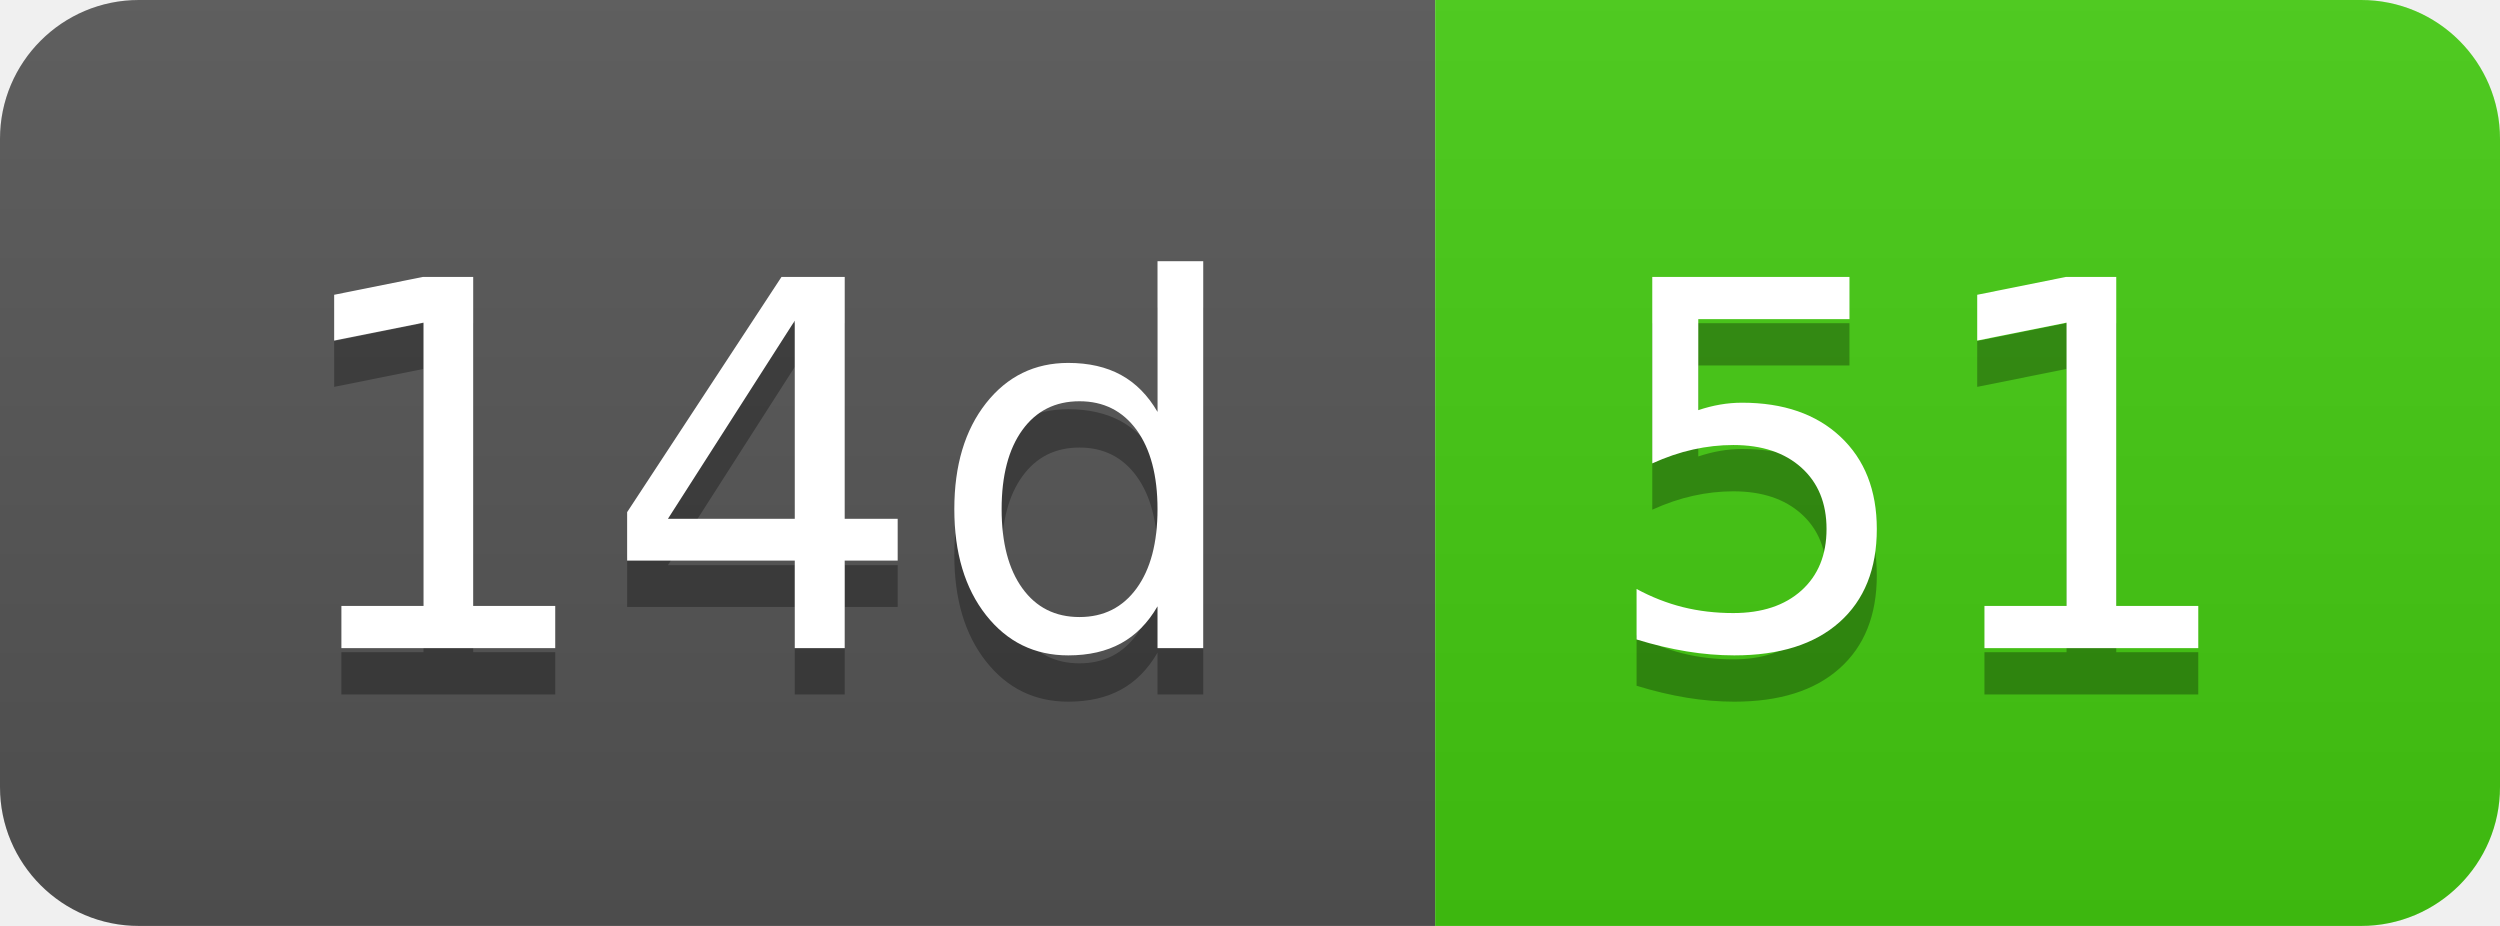
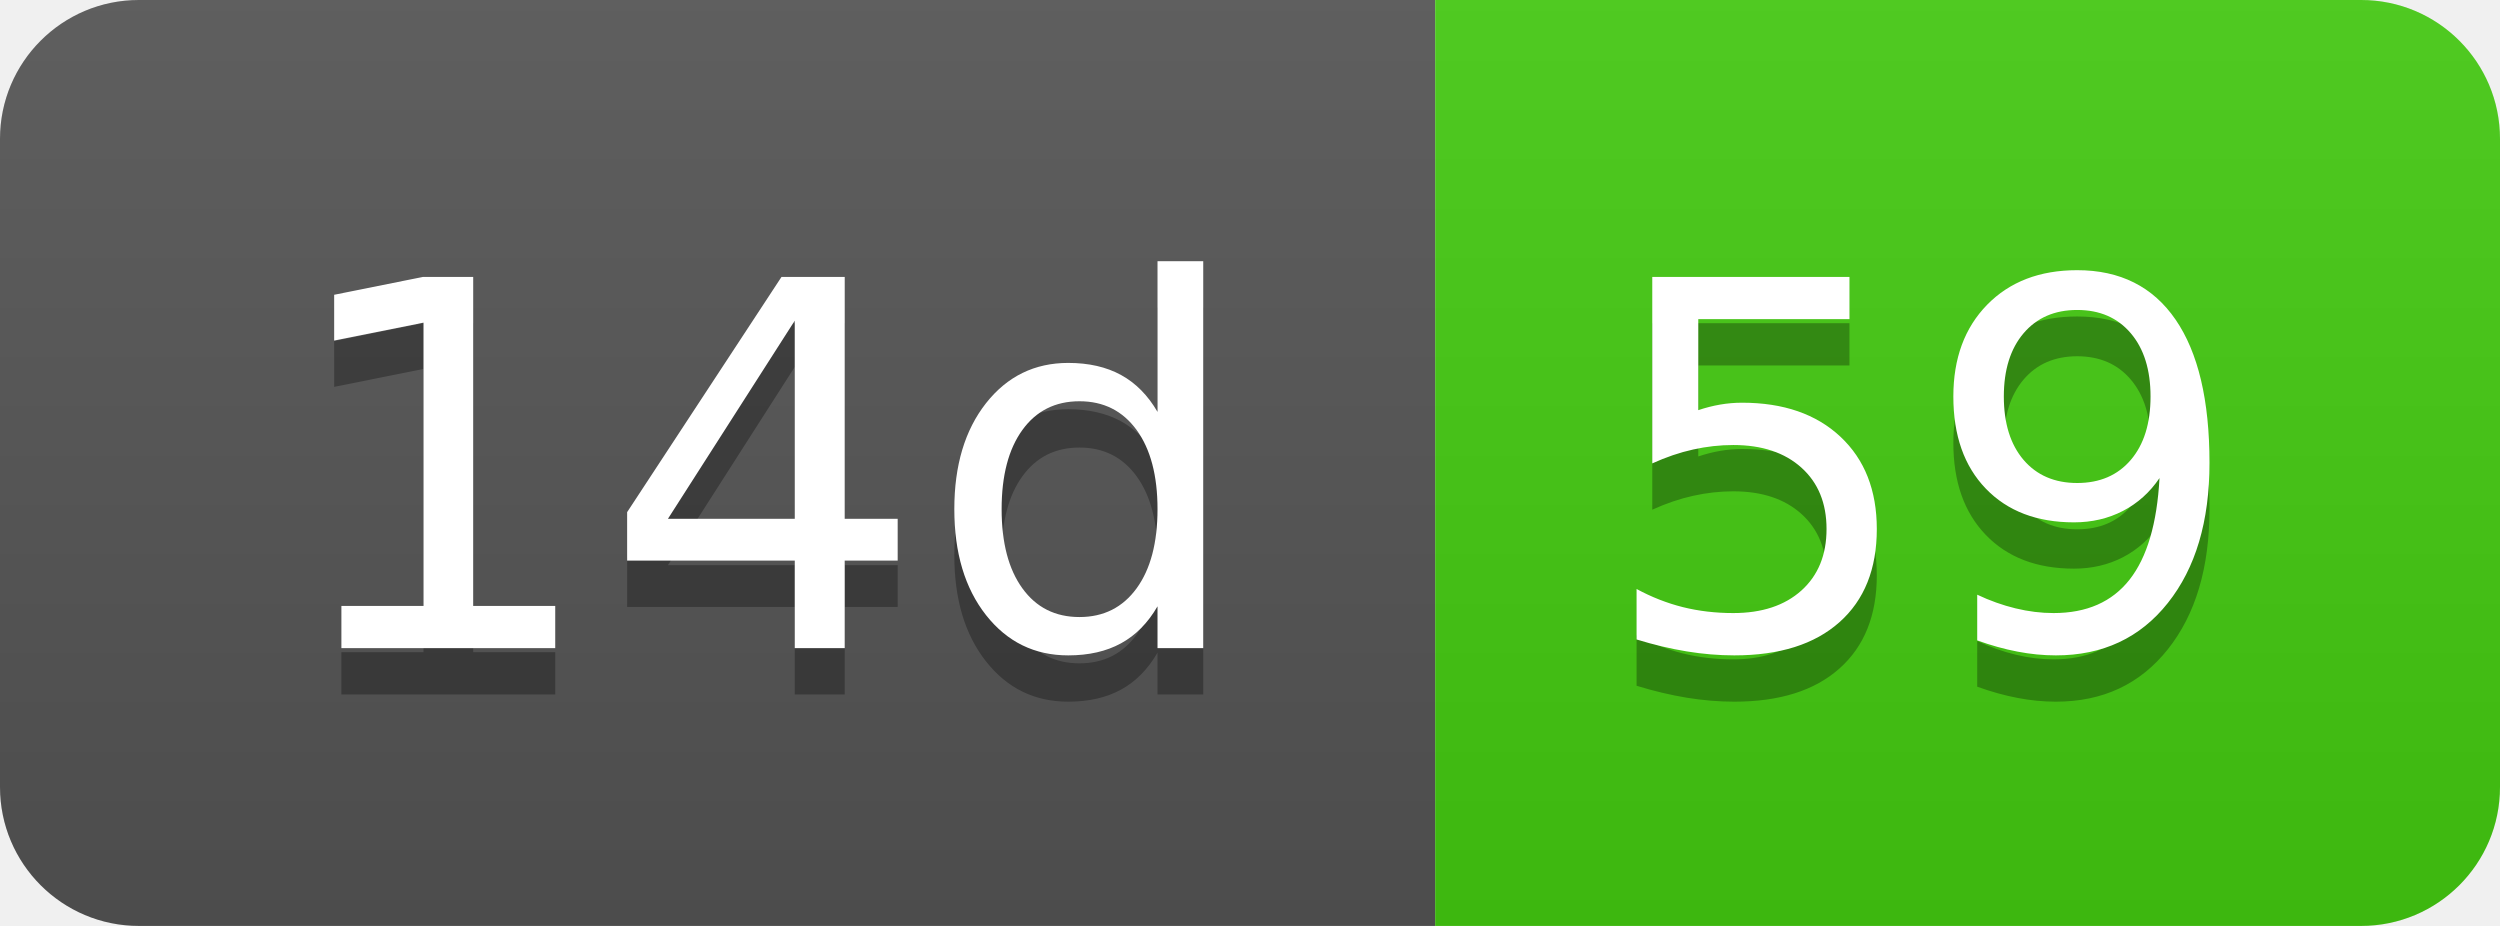
- <svg xmlns="http://www.w3.org/2000/svg" width="54" height="20" role="img" aria-label="14d: 51">
+ <svg xmlns="http://www.w3.org/2000/svg" width="54" height="20" role="img" aria-label="14d: 59">
  <linearGradient id="s" x2="0" y2="100%">
    <stop offset="0" stop-color="#bbb" stop-opacity=".1" />
    <stop offset="1" stop-opacity=".1" />
  </linearGradient>
  <clipPath id="r">
    <rect width="54" height="20" rx="3" fill="#fff" />
  </clipPath>
  <g clip-path="url(#r)">
    <rect width="31" height="20" fill="#555" />
    <rect x="31" width="23" height="20" fill="#4c1" />
    <rect width="54" height="20" fill="url(#s)" />
  </g>
  <g fill="#fff" text-anchor="middle" font-family="Verdana,Geneva,DejaVu Sans,sans-serif" text-rendering="geometricPrecision" font-size="110">
    <text aria-hidden="true" x="165" y="150" fill="#010101" fill-opacity=".3" transform="scale(.1)" textLength="210">14d</text>
    <text x="165" y="140" transform="scale(.1)" fill="#fff" textLength="210">14d</text>
-     <text aria-hidden="true" x="415" y="150" fill="#010101" fill-opacity=".3" transform="scale(.1)" textLength="130">51</text>
-     <text x="415" y="140" transform="scale(.1)" fill="#fff" textLength="130">51</text>
+     <text aria-hidden="true" x="415" y="150" fill="#010101" fill-opacity=".3" transform="scale(.1)" textLength="130">59</text>
+     <text x="415" y="140" transform="scale(.1)" fill="#fff" textLength="130">59</text>
  </g>
</svg>
